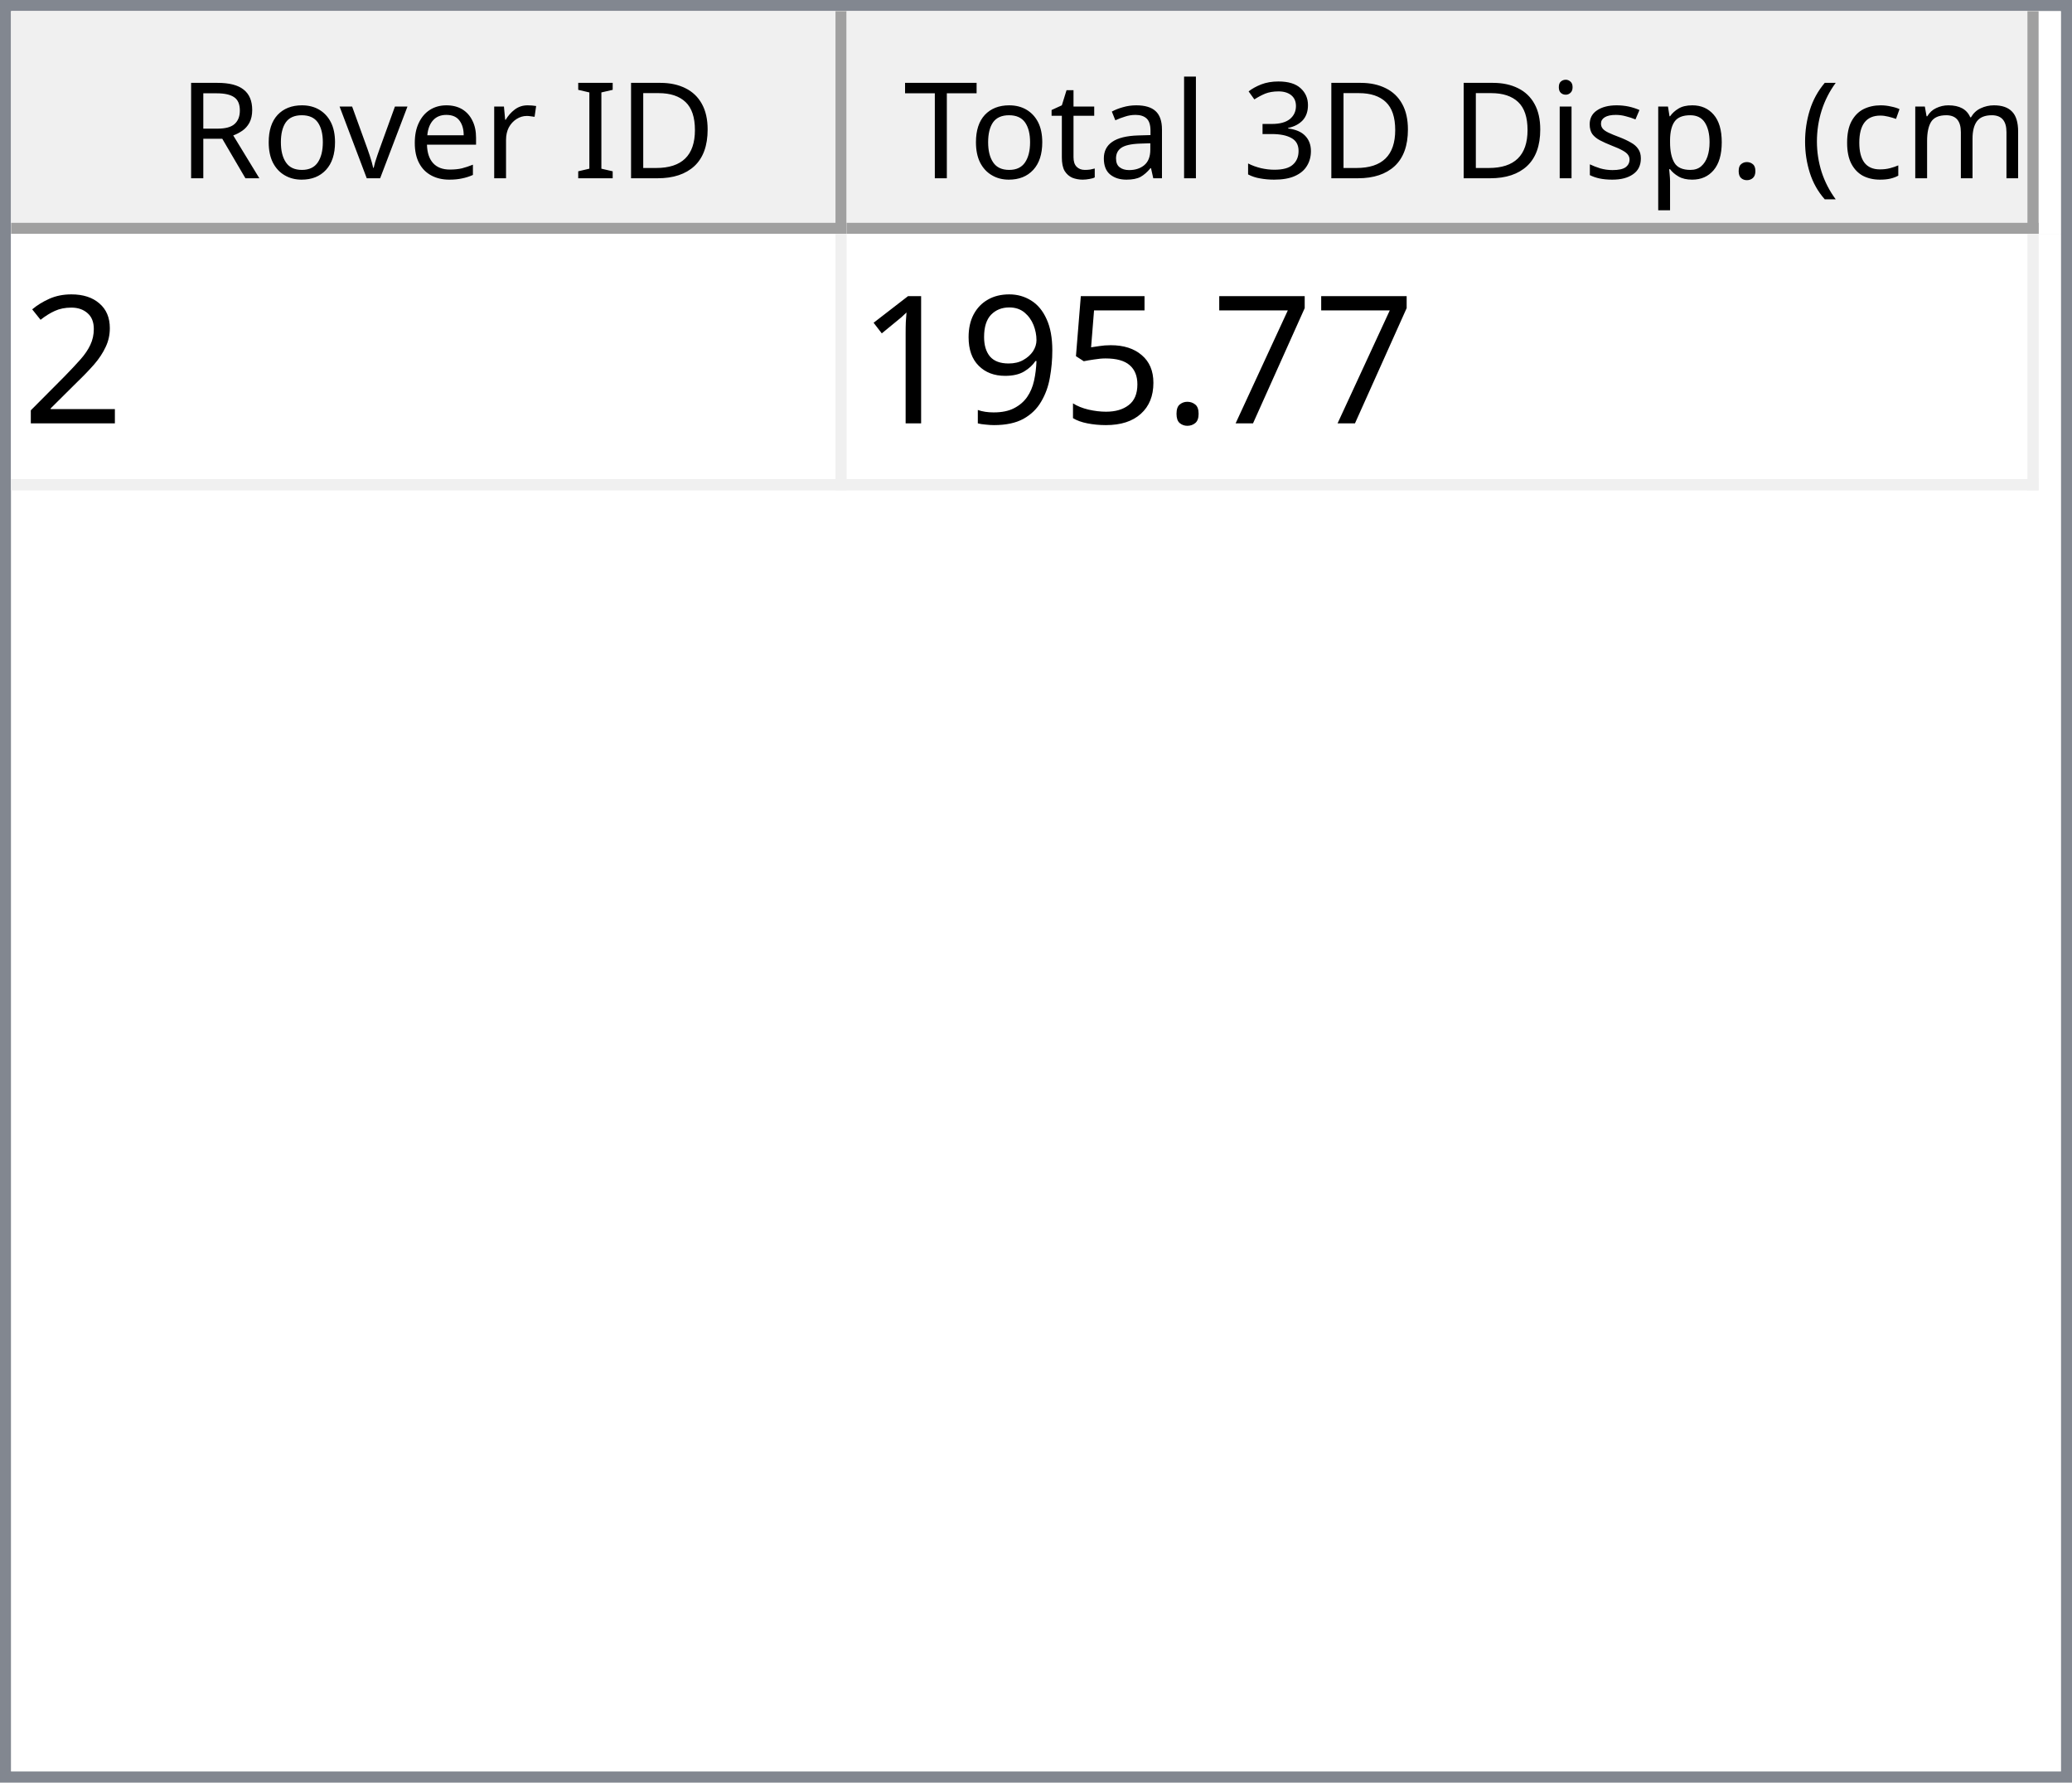
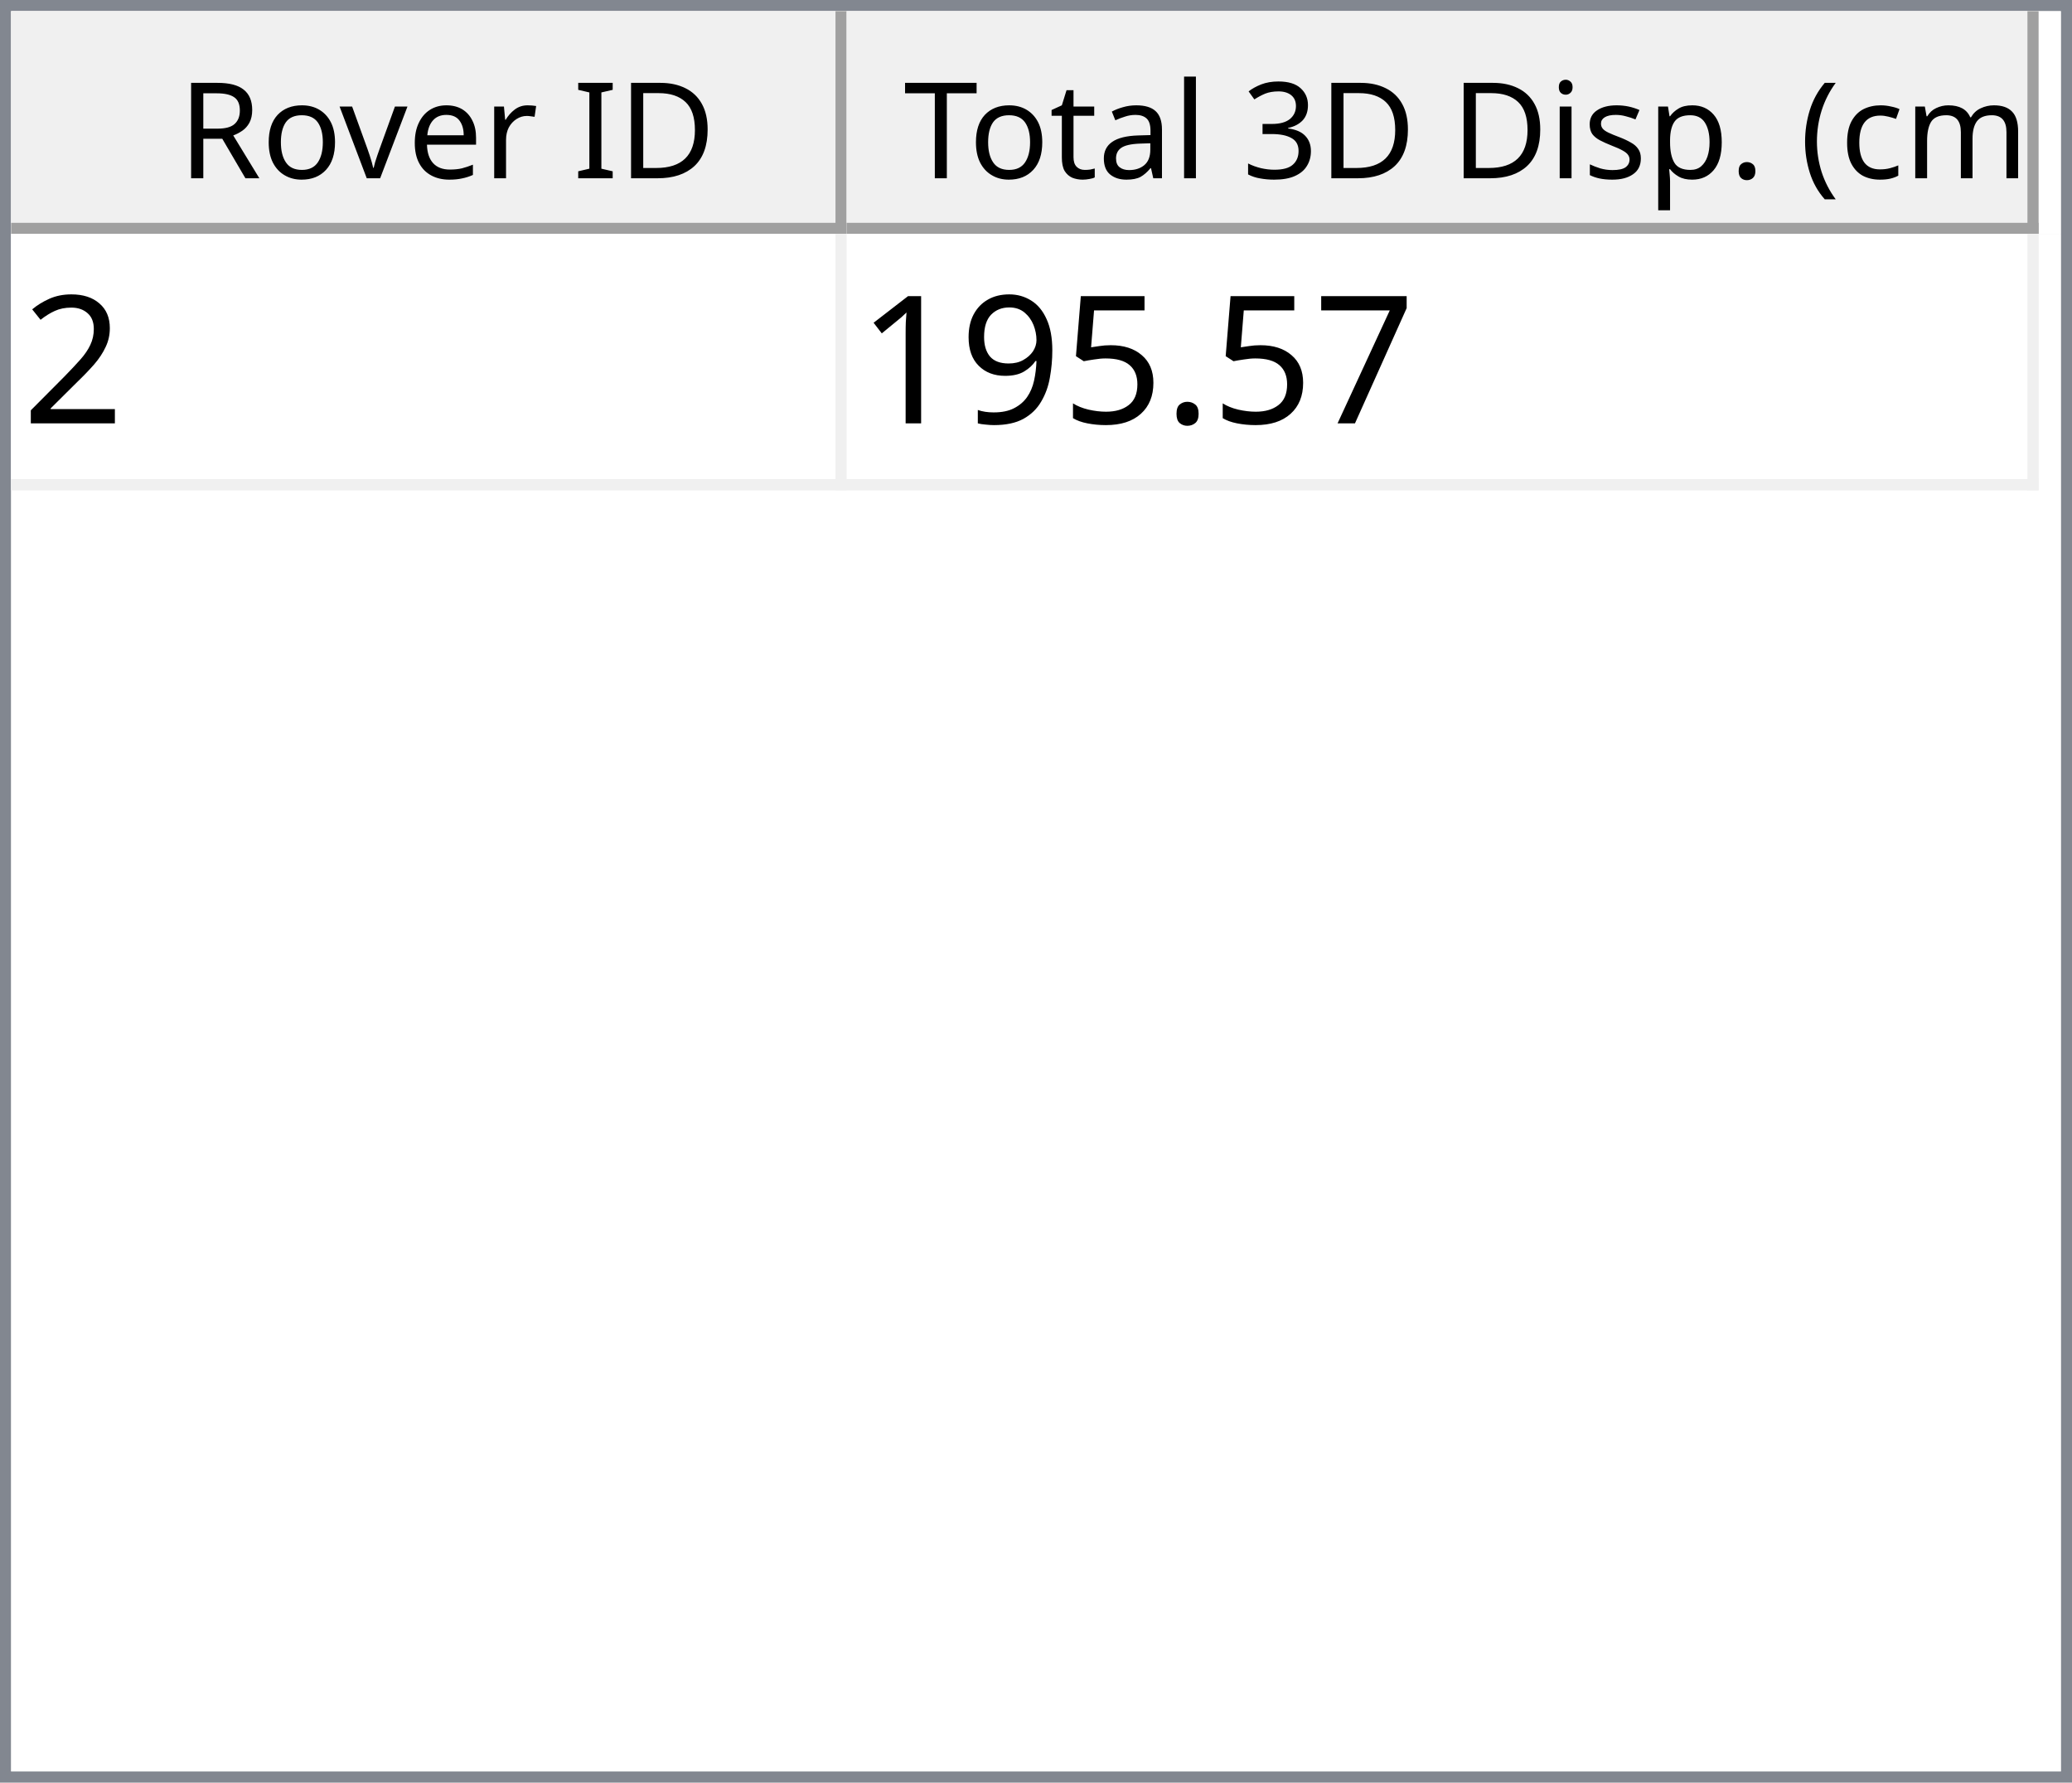
<svg xmlns="http://www.w3.org/2000/svg" style="fill-opacity:1; color-rendering:auto; color-interpolation:auto; text-rendering:auto; stroke:black; stroke-linecap:square; stroke-miterlimit:10; shape-rendering:auto; stroke-opacity:1; fill:black; stroke-dasharray:none; font-weight:normal; stroke-width:1; font-family:'Dialog'; font-style:normal; stroke-linejoin:miter; font-size:12px; stroke-dashoffset:0; image-rendering:auto;" width="186" height="160">
  <defs id="genericDefs" />
  <g>
    <defs id="defs1">
      <clipPath clipPathUnits="userSpaceOnUse" id="clipPath1">
        <path d="M0 0 L186 0 L186 160 L0 160 L0 0 Z" />
      </clipPath>
      <clipPath clipPathUnits="userSpaceOnUse" id="clipPath2">
        <path d="M0 0 L0 160 L186 160 L186 0 Z" />
      </clipPath>
      <clipPath clipPathUnits="userSpaceOnUse" id="clipPath3">
        <path d="M0 0 L0 20 L184 20 L184 0 Z" />
      </clipPath>
      <clipPath clipPathUnits="userSpaceOnUse" id="clipPath4">
        <path d="M0 0 L0 20 L75 20 L75 0 Z" />
      </clipPath>
      <clipPath clipPathUnits="userSpaceOnUse" id="clipPath5">
        <path d="M1 1 L1 19 L74 19 L74 1 Z" />
      </clipPath>
      <clipPath clipPathUnits="userSpaceOnUse" id="clipPath6">
        <path d="M0 0 L0 18 L73 18 L73 0 Z" />
      </clipPath>
      <clipPath clipPathUnits="userSpaceOnUse" id="clipPath7">
        <path d="M-0.5 -0.5 L-0.5 19.5 L74.5 19.5 L74.5 -0.5 Z" />
      </clipPath>
      <clipPath clipPathUnits="userSpaceOnUse" id="clipPath8">
        <path d="M0 0 L0 20 L107 20 L107 0 Z" />
      </clipPath>
      <clipPath clipPathUnits="userSpaceOnUse" id="clipPath9">
        <path d="M1 1 L1 19 L106 19 L106 1 Z" />
      </clipPath>
      <clipPath clipPathUnits="userSpaceOnUse" id="clipPath10">
        <path d="M0 0 L0 18 L105 18 L105 0 Z" />
      </clipPath>
      <clipPath clipPathUnits="userSpaceOnUse" id="clipPath11">
        <path d="M-0.5 -0.5 L-0.5 19.5 L106.5 19.5 L106.5 -0.5 Z" />
      </clipPath>
      <clipPath clipPathUnits="userSpaceOnUse" id="clipPath12">
        <path d="M0 0 L0 138 L184 138 L184 0 Z" />
      </clipPath>
      <clipPath clipPathUnits="userSpaceOnUse" id="clipPath13">
        <path d="M0 0 L0 23 L182 23 L182 0 Z" />
      </clipPath>
      <clipPath clipPathUnits="userSpaceOnUse" id="clipPath14">
        <path d="M-0.5 -0.5 L-0.5 22.5 L181.5 22.5 L181.5 -0.5 Z" />
      </clipPath>
      <clipPath clipPathUnits="userSpaceOnUse" id="clipPath15">
        <path d="M0 0 L0 22 L74 22 L74 0 Z" />
      </clipPath>
      <clipPath clipPathUnits="userSpaceOnUse" id="clipPath16">
        <path d="M0 0 L0 22 L106 22 L106 0 Z" />
      </clipPath>
      <font horiz-adv-x="64.551" id="font1">
        <font-face ascent="107.91" descent="25.098" units-per-em="100" style="font-style:normal; font-family:Segoe UI; font-weight:normal;" />
        <missing-glyph horiz-adv-x="64.551" d="M8.109 0 L8.109 68.266 L56.453 68.266 L56.453 0 L8.109 0 ZM15.328 7.234 L49.219 7.234 L49.219 61.031 L15.328 61.031 L15.328 7.234 Z" />
        <glyph unicode="D" horiz-adv-x="70.117" d="M9.188 0 L9.188 70.016 L28.516 70.016 Q65.531 70.016 65.531 35.891 Q65.531 19.672 55.25 9.836 Q44.969 0 27.734 0 L9.188 0 ZM17.391 62.594 L17.391 7.422 L27.828 7.422 Q41.609 7.422 49.273 14.797 Q56.938 22.172 56.938 35.688 Q56.938 62.594 28.328 62.594 L17.391 62.594 Z" />
        <glyph unicode="I" horiz-adv-x="26.611" d="M17.391 0 L9.188 0 L9.188 70.016 L17.391 70.016 L17.391 0 Z" />
        <glyph unicode=" " horiz-adv-x="27.393" d="" />
        <glyph unicode="r" horiz-adv-x="34.766" d="M34.188 41.891 Q32.078 43.5 28.125 43.5 Q23 43.5 19.555 38.672 Q16.109 33.844 16.109 25.484 L16.109 0 L8.109 0 L8.109 50 L16.109 50 L16.109 39.703 L16.312 39.703 Q18.016 44.969 21.531 47.922 Q25.047 50.875 29.391 50.875 Q32.516 50.875 34.188 50.203 L34.188 41.891 Z" />
        <glyph unicode="e" horiz-adv-x="52.295" d="M48.297 23 L12.984 23 Q13.188 14.656 17.484 10.109 Q21.781 5.562 29.297 5.562 Q37.75 5.562 44.828 11.141 L44.828 3.609 Q38.234 -1.172 27.391 -1.172 Q16.797 -1.172 10.742 5.641 Q4.688 12.453 4.688 24.812 Q4.688 36.469 11.305 43.82 Q17.922 51.172 27.734 51.172 Q37.547 51.172 42.922 44.828 Q48.297 38.484 48.297 27.203 L48.297 23 ZM40.094 29.781 Q40.047 36.719 36.75 40.578 Q33.453 44.438 27.594 44.438 Q21.922 44.438 17.969 40.383 Q14.016 36.328 13.094 29.781 L40.094 29.781 Z" />
        <glyph unicode="v" horiz-adv-x="47.9" d="M47.406 50 L27.484 0 L19.625 0 L0.688 50 L9.469 50 L22.172 13.672 Q23.578 9.672 23.922 6.688 L24.125 6.688 Q24.609 10.453 25.688 13.484 L38.969 50 L47.406 50 Z" />
        <glyph unicode="o" horiz-adv-x="58.594" d="M29 -1.172 Q17.922 -1.172 11.305 5.836 Q4.688 12.844 4.688 24.422 Q4.688 37.016 11.57 44.094 Q18.453 51.172 30.172 51.172 Q41.359 51.172 47.633 44.289 Q53.906 37.406 53.906 25.203 Q53.906 13.234 47.141 6.031 Q40.375 -1.172 29 -1.172 ZM29.594 44.438 Q21.875 44.438 17.383 39.188 Q12.891 33.938 12.891 24.703 Q12.891 15.828 17.43 10.695 Q21.969 5.562 29.594 5.562 Q37.359 5.562 41.531 10.594 Q45.703 15.625 45.703 24.906 Q45.703 34.281 41.531 39.359 Q37.359 44.438 29.594 44.438 Z" />
        <glyph unicode="R" horiz-adv-x="59.814" d="M59.375 0 L49.609 0 L37.891 19.625 Q36.281 22.359 34.766 24.289 Q33.25 26.219 31.664 27.438 Q30.078 28.656 28.25 29.219 Q26.422 29.781 24.125 29.781 L17.391 29.781 L17.391 0 L9.188 0 L9.188 70.016 L30.078 70.016 Q34.672 70.016 38.555 68.867 Q42.438 67.719 45.289 65.375 Q48.141 63.031 49.758 59.547 Q51.375 56.062 51.375 51.375 Q51.375 47.703 50.273 44.656 Q49.172 41.609 47.148 39.211 Q45.125 36.812 42.266 35.133 Q39.406 33.453 35.844 32.516 L35.844 32.328 Q37.594 31.547 38.891 30.547 Q40.188 29.547 41.359 28.18 Q42.531 26.812 43.68 25.078 Q44.828 23.344 46.234 21.047 L59.375 0 ZM17.391 62.594 L17.391 37.203 L28.516 37.203 Q31.594 37.203 34.203 38.133 Q36.812 39.062 38.719 40.797 Q40.625 42.531 41.703 45.047 Q42.781 47.562 42.781 50.688 Q42.781 56.297 39.141 59.445 Q35.5 62.594 28.609 62.594 L17.391 62.594 Z" />
        <glyph unicode=")" horiz-adv-x="30.176" d="M8.297 -15.922 L1.172 -15.922 Q16.406 2.344 16.406 26.812 Q16.406 51.469 1.078 70.016 L8.297 70.016 Q23.531 52.156 23.531 26.703 Q23.531 1.375 8.297 -15.922 Z" />
        <glyph unicode="m" horiz-adv-x="86.133" d="M79.109 0 L71.094 0 L71.094 28.719 Q71.094 37.016 68.531 40.727 Q65.969 44.438 59.906 44.438 Q54.781 44.438 51.195 39.75 Q47.609 35.062 47.609 28.516 L47.609 0 L39.594 0 L39.594 29.688 Q39.594 44.438 28.219 44.438 Q22.953 44.438 19.531 40.016 Q16.109 35.594 16.109 28.516 L16.109 0 L8.109 0 L8.109 50 L16.109 50 L16.109 42.094 L16.312 42.094 Q21.625 51.172 31.844 51.172 Q36.969 51.172 40.773 48.312 Q44.578 45.453 46 40.828 Q51.562 51.172 62.594 51.172 Q79.109 51.172 79.109 30.812 L79.109 0 Z" />
        <glyph unicode="c" horiz-adv-x="46.191" d="M42.188 2.297 Q36.422 -1.172 28.516 -1.172 Q17.828 -1.172 11.258 5.789 Q4.688 12.75 4.688 23.828 Q4.688 36.188 11.766 43.68 Q18.844 51.172 30.672 51.172 Q37.25 51.172 42.281 48.734 L42.281 40.531 Q36.719 44.438 30.375 44.438 Q22.703 44.438 17.797 38.945 Q12.891 33.453 12.891 24.516 Q12.891 15.719 17.508 10.641 Q22.125 5.562 29.891 5.562 Q36.422 5.562 42.188 9.906 L42.188 2.297 Z" />
        <glyph unicode="(" horiz-adv-x="30.176" d="M29.109 -15.922 L21.969 -15.922 Q6.844 1.375 6.844 26.703 Q6.844 52.156 21.969 70.016 L29.203 70.016 Q13.875 51.469 13.875 26.812 Q13.875 2.344 29.109 -15.922 Z" />
        <glyph unicode="." horiz-adv-x="21.68" d="M10.891 -1.078 Q8.641 -1.078 7.055 0.539 Q5.469 2.156 5.469 4.391 Q5.469 6.641 7.055 8.273 Q8.641 9.906 10.891 9.906 Q13.188 9.906 14.797 8.273 Q16.406 6.641 16.406 4.391 Q16.406 2.156 14.797 0.539 Q13.188 -1.078 10.891 -1.078 Z" />
        <glyph unicode="p" horiz-adv-x="58.789" d="M16.312 7.234 L16.109 7.234 L16.109 -23 L8.109 -23 L8.109 50 L16.109 50 L16.109 41.219 L16.312 41.219 Q22.219 51.172 33.594 51.172 Q43.266 51.172 48.688 44.461 Q54.109 37.75 54.109 26.469 Q54.109 13.922 48 6.375 Q41.891 -1.172 31.297 -1.172 Q21.578 -1.172 16.312 7.234 ZM16.109 27.391 L16.109 20.406 Q16.109 14.203 20.141 9.883 Q24.172 5.562 30.375 5.562 Q37.641 5.562 41.773 11.133 Q45.906 16.703 45.906 26.609 Q45.906 34.969 42.047 39.703 Q38.188 44.438 31.594 44.438 Q24.609 44.438 20.359 39.578 Q16.109 34.719 16.109 27.391 Z" />
        <glyph unicode="s" horiz-adv-x="42.432" d="M5.078 1.812 L5.078 10.406 Q11.625 5.562 19.484 5.562 Q30.031 5.562 30.031 12.594 Q30.031 14.594 29.125 15.992 Q28.219 17.391 26.68 18.461 Q25.141 19.531 23.07 20.383 Q21 21.234 18.609 22.172 Q15.281 23.484 12.766 24.828 Q10.25 26.172 8.57 27.859 Q6.891 29.547 6.031 31.695 Q5.172 33.844 5.172 36.719 Q5.172 40.234 6.789 42.945 Q8.406 45.656 11.086 47.484 Q13.766 49.312 17.211 50.242 Q20.656 51.172 24.312 51.172 Q30.812 51.172 35.938 48.922 L35.938 40.828 Q30.422 44.438 23.25 44.438 Q21 44.438 19.195 43.922 Q17.391 43.406 16.094 42.477 Q14.797 41.547 14.086 40.258 Q13.375 38.969 13.375 37.406 Q13.375 35.453 14.086 34.133 Q14.797 32.812 16.164 31.789 Q17.531 30.766 19.484 29.938 Q21.438 29.109 23.922 28.125 Q27.25 26.859 29.883 25.516 Q32.516 24.172 34.375 22.484 Q36.234 20.797 37.234 18.602 Q38.234 16.406 38.234 13.375 Q38.234 9.672 36.602 6.938 Q34.969 4.203 32.234 2.398 Q29.5 0.594 25.93 -0.289 Q22.359 -1.172 18.453 -1.172 Q10.75 -1.172 5.078 1.812 Z" />
        <glyph unicode="i" horiz-adv-x="24.219" d="M12.203 62.703 Q10.062 62.703 8.547 64.164 Q7.031 65.625 7.031 67.875 Q7.031 70.125 8.547 71.609 Q10.062 73.094 12.203 73.094 Q14.406 73.094 15.945 71.609 Q17.484 70.125 17.484 67.875 Q17.484 65.719 15.945 64.211 Q14.406 62.703 12.203 62.703 ZM16.109 0 L8.109 0 L8.109 50 L16.109 50 L16.109 0 Z" />
        <glyph unicode="3" horiz-adv-x="53.906" d="M46.531 19.828 Q46.531 15.094 44.75 11.211 Q42.969 7.328 39.719 4.57 Q36.469 1.812 31.93 0.297 Q27.391 -1.219 21.922 -1.219 Q11.922 -1.219 6 2.594 L6 11.188 Q13.094 5.609 22.219 5.609 Q25.875 5.609 28.828 6.539 Q31.781 7.469 33.906 9.227 Q36.031 10.984 37.18 13.477 Q38.328 15.969 38.328 19.094 Q38.328 32.812 18.797 32.812 L12.984 32.812 L12.984 39.594 L18.5 39.594 Q35.797 39.594 35.797 52.484 Q35.797 64.406 22.609 64.406 Q15.188 64.406 8.688 59.422 L8.688 67.188 Q15.375 71.188 24.609 71.188 Q29 71.188 32.57 69.969 Q36.141 68.75 38.68 66.555 Q41.219 64.359 42.609 61.281 Q44 58.203 44 54.5 Q44 40.672 30.031 36.719 L30.031 36.531 Q33.594 36.141 36.625 34.797 Q39.656 33.453 41.852 31.305 Q44.047 29.156 45.289 26.25 Q46.531 23.344 46.531 19.828 Z" />
        <glyph unicode="l" horiz-adv-x="24.219" d="M16.109 0 L8.109 0 L8.109 74.031 L16.109 74.031 L16.109 0 Z" />
        <glyph unicode="a" horiz-adv-x="50.879" d="M43.891 0 L35.891 0 L35.891 7.812 L35.688 7.812 Q30.469 -1.172 20.312 -1.172 Q12.844 -1.172 8.617 2.781 Q4.391 6.734 4.391 13.281 Q4.391 27.297 20.906 29.594 L35.891 31.688 Q35.891 44.438 25.594 44.438 Q16.547 44.438 9.281 38.281 L9.281 46.484 Q16.656 51.172 26.266 51.172 Q43.891 51.172 43.891 32.516 L43.891 0 ZM35.891 25.297 L23.828 23.641 Q18.266 22.859 15.43 20.875 Q12.594 18.891 12.594 13.875 Q12.594 10.203 15.211 7.883 Q17.828 5.562 22.172 5.562 Q28.125 5.562 32.008 9.742 Q35.891 13.922 35.891 20.312 L35.891 25.297 Z" />
        <glyph unicode="t" horiz-adv-x="33.887" d="M31.297 0.484 Q28.469 -1.078 23.828 -1.078 Q10.688 -1.078 10.688 13.578 L10.688 43.172 L2.094 43.172 L2.094 50 L10.688 50 L10.688 62.203 L18.703 64.797 L18.703 50 L31.297 50 L31.297 43.172 L18.703 43.172 L18.703 14.984 Q18.703 9.969 20.414 7.82 Q22.125 5.672 26.078 5.672 Q29.109 5.672 31.297 7.328 L31.297 0.484 Z" />
        <glyph unicode="T" horiz-adv-x="52.393" d="M50.594 62.594 L30.375 62.594 L30.375 0 L22.172 0 L22.172 62.594 L2 62.594 L2 70.016 L50.594 70.016 L50.594 62.594 Z" />
      </font>
      <font horiz-adv-x="75.0" id="font2">
        <font-face ascent="100.537" descent="21.973" units-per-em="100" style="font-style:normal; font-family:sans-serif; font-weight:normal;" />
        <missing-glyph horiz-adv-x="75.0" d="M12.5 0 L12.5 62.5 L62.5 62.5 L62.5 0 L12.5 0 ZM14.062 1.562 L60.938 1.562 L60.938 60.938 L14.062 60.938 L14.062 1.562 Z" />
        <glyph unicode="2" horiz-adv-x="55.615" d="M50.344 8.453 L50.344 0 L3.031 0 Q2.938 3.172 4.047 6.109 Q5.859 10.938 9.836 15.625 Q13.812 20.312 21.344 26.469 Q33.016 36.031 37.117 41.625 Q41.219 47.219 41.219 52.203 Q41.219 57.422 37.477 61.008 Q33.734 64.594 27.734 64.594 Q21.391 64.594 17.578 60.789 Q13.766 56.984 13.719 50.25 L4.688 51.172 Q5.609 61.281 11.664 66.578 Q17.719 71.875 27.938 71.875 Q38.234 71.875 44.242 66.164 Q50.25 60.453 50.25 52 Q50.25 47.703 48.492 43.555 Q46.734 39.406 42.656 34.812 Q38.578 30.219 29.109 22.219 Q21.188 15.578 18.945 13.211 Q16.703 10.844 15.234 8.453 L50.344 8.453 Z" />
        <glyph unicode="7" horiz-adv-x="55.615" d="M4.734 62.203 L4.734 70.656 L51.078 70.656 L51.078 63.812 Q44.234 56.547 37.523 44.484 Q30.812 32.422 27.156 19.672 Q24.516 10.688 23.781 0 L14.75 0 Q14.891 8.453 18.062 20.414 Q21.234 32.375 27.172 43.484 Q33.109 54.594 39.797 62.203 L4.734 62.203 Z" />
        <glyph unicode="." horiz-adv-x="27.783" d="M9.078 0 L9.078 10.016 L19.094 10.016 L19.094 0 L9.078 0 Z" />
        <glyph unicode="5" horiz-adv-x="55.615" d="M4.156 18.75 L13.375 19.531 Q14.406 12.797 18.141 9.398 Q21.875 6 27.156 6 Q33.5 6 37.891 10.789 Q42.281 15.578 42.281 23.484 Q42.281 31 38.062 35.352 Q33.844 39.703 27 39.703 Q22.75 39.703 19.336 37.773 Q15.922 35.844 13.969 32.766 L5.719 33.844 L12.641 70.609 L48.25 70.609 L48.25 62.203 L19.672 62.203 L15.828 42.969 Q22.266 47.469 29.344 47.469 Q38.719 47.469 45.164 40.969 Q51.609 34.469 51.609 24.266 Q51.609 14.547 45.953 7.469 Q39.062 -1.219 27.156 -1.219 Q17.391 -1.219 11.211 4.25 Q5.031 9.719 4.156 18.75 Z" />
        <glyph unicode="9" horiz-adv-x="55.615" d="M5.469 16.547 L13.922 17.328 Q14.984 11.375 18.016 8.688 Q21.047 6 25.781 6 Q29.828 6 32.883 7.859 Q35.938 9.719 37.891 12.82 Q39.844 15.922 41.164 21.195 Q42.484 26.469 42.484 31.938 Q42.484 32.516 42.438 33.688 Q39.797 29.5 35.234 26.883 Q30.672 24.266 25.344 24.266 Q16.453 24.266 10.305 30.711 Q4.156 37.156 4.156 47.703 Q4.156 58.594 10.578 65.234 Q17 71.875 26.656 71.875 Q33.641 71.875 39.43 68.117 Q45.219 64.359 48.219 57.398 Q51.219 50.438 51.219 37.25 Q51.219 23.531 48.242 15.406 Q45.266 7.281 39.383 3.031 Q33.5 -1.219 25.594 -1.219 Q17.188 -1.219 11.867 3.445 Q6.547 8.109 5.469 16.547 ZM41.453 48.141 Q41.453 55.719 37.43 60.156 Q33.406 64.594 27.734 64.594 Q21.875 64.594 17.531 59.812 Q13.188 55.031 13.188 47.406 Q13.188 40.578 17.312 36.305 Q21.438 32.031 27.484 32.031 Q33.594 32.031 37.523 36.305 Q41.453 40.578 41.453 48.141 Z" />
        <glyph unicode="1" horiz-adv-x="55.615" d="M37.25 0 L28.469 0 L28.469 56 Q25.297 52.984 20.141 49.953 Q14.984 46.922 10.891 45.406 L10.891 53.906 Q18.266 57.375 23.781 62.305 Q29.297 67.234 31.594 71.875 L37.25 71.875 L37.25 0 Z" />
      </font>
    </defs>
    <g style="fill:white; stroke:white;">
      <rect x="0" y="0" width="186" style="clip-path:url(#clipPath1); stroke:none;" height="160" />
    </g>
    <g style="fill:white; text-rendering:optimizeSpeed; color-rendering:optimizeSpeed; image-rendering:optimizeSpeed; shape-rendering:crispEdges; stroke:white; color-interpolation:sRGB;">
      <rect x="0" width="186" height="160" y="0" style="stroke:none;" />
      <path style="stroke:none;" d="M0 160 L186 160 L186 0 L0 0 Z" />
    </g>
    <g style="fill:rgb(240,240,240); font-family:'Segoe UI'; stroke:rgb(240,240,240);">
      <rect x="0" y="0" width="186" style="clip-path:url(#clipPath2); stroke:none;" height="160" />
    </g>
    <g style="fill:rgb(130,135,144); font-family:'Segoe UI'; stroke:rgb(130,135,144);">
      <path d="M0 0 L186 0 L186 160 L0 160 L0 0 ZM1 1 L185 1 L185 159 L1 159 L1 1 Z" style="fill-rule:evenodd; clip-path:url(#clipPath2); stroke:none;" />
    </g>
    <g style="fill:white; font-family:'Segoe UI'; stroke:white;" transform="translate(1,1)">
      <rect x="0" y="0" width="184" style="clip-path:url(#clipPath3); stroke:none;" height="20" />
    </g>
    <g style="fill:rgb(240,240,240); font-family:'Segoe UI'; stroke:rgb(240,240,240);" transform="translate(1,1)">
      <rect x="0" y="0" width="75" style="clip-path:url(#clipPath4); stroke:none;" height="20" />
    </g>
    <g style="font-family:'Segoe UI';" transform="translate(2,2)">
      <text x="14" xml:space="preserve" y="14" style="clip-path:url(#clipPath6); stroke:none;">Rover ID</text>
    </g>
    <g style="fill:rgb(160,160,160); font-family:'Segoe UI'; stroke:rgb(160,160,160); stroke-linejoin:bevel;" transform="translate(1.5,1.5)">
      <line x1="74" x2="74" y1="0" style="fill:none; clip-path:url(#clipPath7);" y2="19" />
    </g>
    <g style="fill:rgb(160,160,160); font-family:'Segoe UI'; stroke:rgb(160,160,160); stroke-linejoin:bevel;" transform="matrix(1,0,0,1,1,1) translate(0.5,0.5)">
      <line x1="0" x2="74" y1="19" style="fill:none; clip-path:url(#clipPath7);" y2="19" />
    </g>
    <g style="fill:rgb(240,240,240); font-family:'Segoe UI'; stroke:rgb(240,240,240);" transform="translate(76,1)">
      <rect x="0" y="0" width="107" style="clip-path:url(#clipPath8); stroke:none;" height="20" />
    </g>
    <g style="font-family:'Segoe UI';" transform="translate(77,2)">
      <text x="1" xml:space="preserve" y="14" style="clip-path:url(#clipPath10); stroke:none;"> Total 3D Disp. (cm)</text>
    </g>
    <g style="fill:rgb(160,160,160); font-family:'Segoe UI'; stroke:rgb(160,160,160); stroke-linejoin:bevel;" transform="translate(76.5,1.5)">
      <line x1="106" x2="106" y1="0" style="fill:none; clip-path:url(#clipPath11);" y2="19" />
    </g>
    <g style="fill:rgb(160,160,160); font-family:'Segoe UI'; stroke:rgb(160,160,160); stroke-linejoin:bevel;" transform="matrix(1,0,0,1,76,1) translate(0.5,0.5)">
      <line x1="0" x2="106" y1="19" style="fill:none; clip-path:url(#clipPath11);" y2="19" />
    </g>
    <g style="fill:white; font-family:'Segoe UI'; stroke:white;" transform="translate(1,21)">
      <rect x="0" y="0" width="184" style="clip-path:url(#clipPath12); stroke:none;" height="138" />
    </g>
    <g style="fill:rgb(240,240,240); font-size:16px; font-family:sans-serif; stroke:rgb(240,240,240);" transform="translate(1,21)">
      <rect x="0" y="0" width="182" style="clip-path:url(#clipPath13); stroke:none;" height="23" />
      <line transform="translate(0.5,0.5)" x1="0" x2="181" y1="22" style="clip-path:url(#clipPath14); fill:none; stroke-linejoin:bevel;" y2="22" />
    </g>
    <g transform="matrix(1,0,0,1,1,21) translate(0.5,0.5)" style="fill:rgb(240,240,240); font-size:16px; font-family:sans-serif; stroke:rgb(240,240,240); stroke-linejoin:bevel;">
      <line x1="74" x2="74" y1="0" style="fill:none; clip-path:url(#clipPath14);" y2="22" />
    </g>
    <g transform="matrix(1,0,0,1,1,21) translate(0.5,0.5)" style="fill:rgb(240,240,240); font-size:16px; font-family:sans-serif; stroke:rgb(240,240,240); stroke-linejoin:bevel;">
      <line x1="181" x2="181" y1="0" style="fill:none; clip-path:url(#clipPath14);" y2="22" />
    </g>
    <g style="fill:white; font-size:16px; font-family:sans-serif; stroke:white;" transform="matrix(1,0,0,1,1,21)">
      <rect x="0" y="0" width="74" style="clip-path:url(#clipPath15); stroke:none;" height="22" />
      <text x="1" y="17" style="fill:black; clip-path:url(#clipPath15); stroke:none;" xml:space="preserve">2</text>
    </g>
    <g style="fill:white; font-size:16px; font-family:sans-serif; stroke:white;" transform="matrix(1,0,0,1,1,21) translate(75,0)">
      <rect x="0" y="0" width="106" style="clip-path:url(#clipPath16); stroke:none;" height="22" />
-       <text x="1" y="17" style="fill:black; clip-path:url(#clipPath16); stroke:none;" xml:space="preserve">195.77</text>
+       <text x="1" y="17" style="fill:black; clip-path:url(#clipPath16); stroke:none;" xml:space="preserve">195.57</text>
    </g>
  </g>
</svg>
